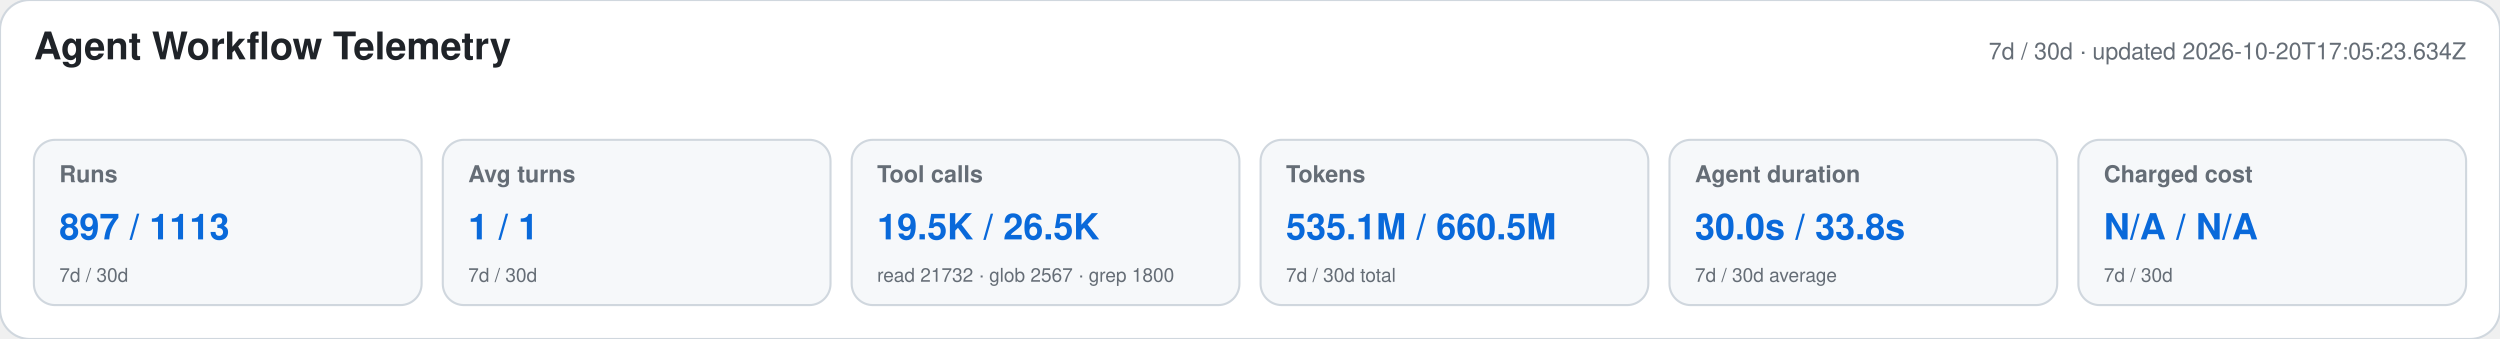
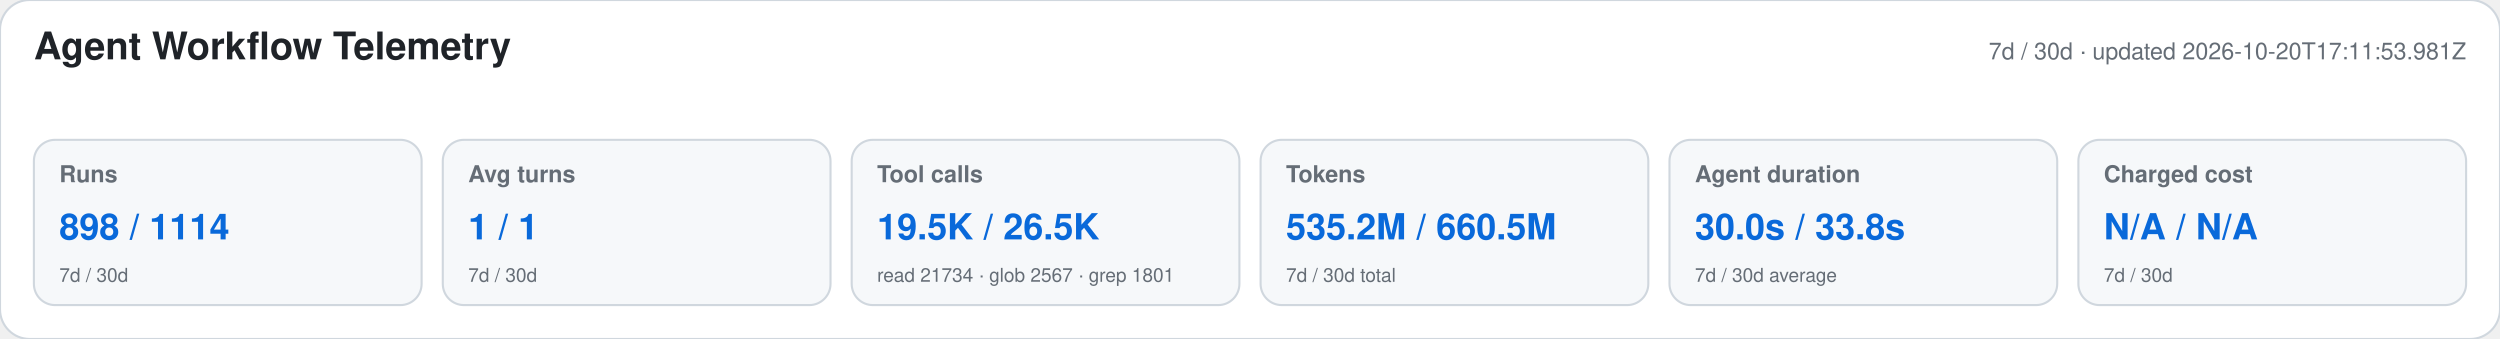
<svg xmlns="http://www.w3.org/2000/svg" width="1180" height="160" viewBox="0 0 1180 160" role="img" aria-labelledby="title desc">
  <style>text{font-family:-apple-system,BlinkMacSystemFont,"Segoe UI",Helvetica,Arial,sans-serif}.heading{font-size:18px;font-weight:650;fill:#1f2328}.meta,.label,.secondary{fill:#656d76}.meta,.label{font-size:11px}.label{font-weight:600}.primary{font-size:17px;font-weight:700;fill:#0969da}.secondary{font-size:9px}</style>
  <rect width="1180" height="160" rx="14" fill="#ffffff" stroke="#d0d7de" />
  <text x="16" y="28" class="heading">Agent Workflow Telemetry</text>
-   <text x="1164" y="28" text-anchor="end" class="meta">7d / 30d · updated 2026-10-20T17:05:23.634Z</text>
+   <text x="1164" y="28" text-anchor="end" class="meta">7d / 30d · updated 2026-10-20T17:11:53.981Z</text>
  <g>
    <rect x="16" y="66" width="183" height="78" rx="10" fill="#f6f8fa" stroke="#d0d7de" />
    <text x="28" y="86" class="label">Runs</text>
-     <text x="28" y="113" class="primary">897 / 1113</text>
+     <text x="28" y="113" class="primary">898 / 1114</text>
    <text x="28" y="133" class="secondary">7d / 30d</text>
  </g>
  <g>
    <rect x="209" y="66" width="183" height="78" rx="10" fill="#f6f8fa" stroke="#d0d7de" />
    <text x="221" y="86" class="label">Avg turns</text>
    <text x="221" y="113" class="primary">1 / 1</text>
    <text x="221" y="133" class="secondary">7d / 30d</text>
  </g>
  <g>
    <rect x="402" y="66" width="183" height="78" rx="10" fill="#f6f8fa" stroke="#d0d7de" />
    <text x="414" y="86" class="label">Tool calls</text>
    <text x="414" y="113" class="primary">19.5K / 26.5K</text>
-     <text x="414" y="133" class="secondary">read 21732 · glob 2567 · grep 1800</text>
+     <text x="414" y="133" class="secondary">read 21734 · glob 2567 · grep 1801</text>
  </g>
  <g>
    <rect x="595" y="66" width="183" height="78" rx="10" fill="#f6f8fa" stroke="#d0d7de" />
    <text x="607" y="86" class="label">Tokens</text>
-     <text x="607" y="113" class="primary">535.1M / 660.5M</text>
+     <text x="607" y="113" class="primary">535.2M / 660.5M</text>
    <text x="607" y="133" class="secondary">7d / 30d total</text>
  </g>
  <g>
    <rect x="788" y="66" width="183" height="78" rx="10" fill="#f6f8fa" stroke="#d0d7de" />
    <text x="800" y="86" class="label">Agent duration</text>
    <text x="800" y="113" class="primary">30.0s / 33.8s</text>
    <text x="800" y="133" class="secondary">7d / 30d average</text>
  </g>
  <g>
    <rect x="981" y="66" width="183" height="78" rx="10" fill="#f6f8fa" stroke="#d0d7de" />
    <text x="993" y="86" class="label">Charged cost</text>
    <text x="993" y="113" class="primary">N/A / N/A</text>
    <text x="993" y="133" class="secondary">7d / 30d</text>
  </g>
</svg>
